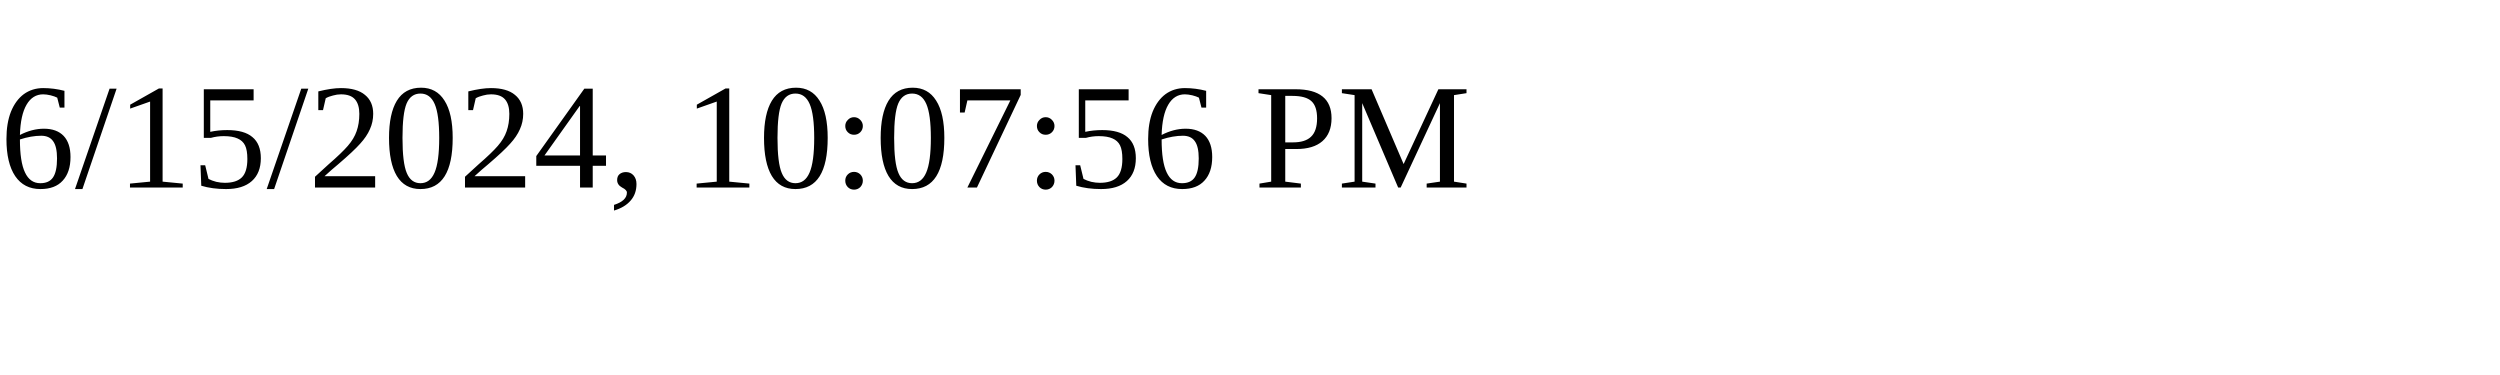
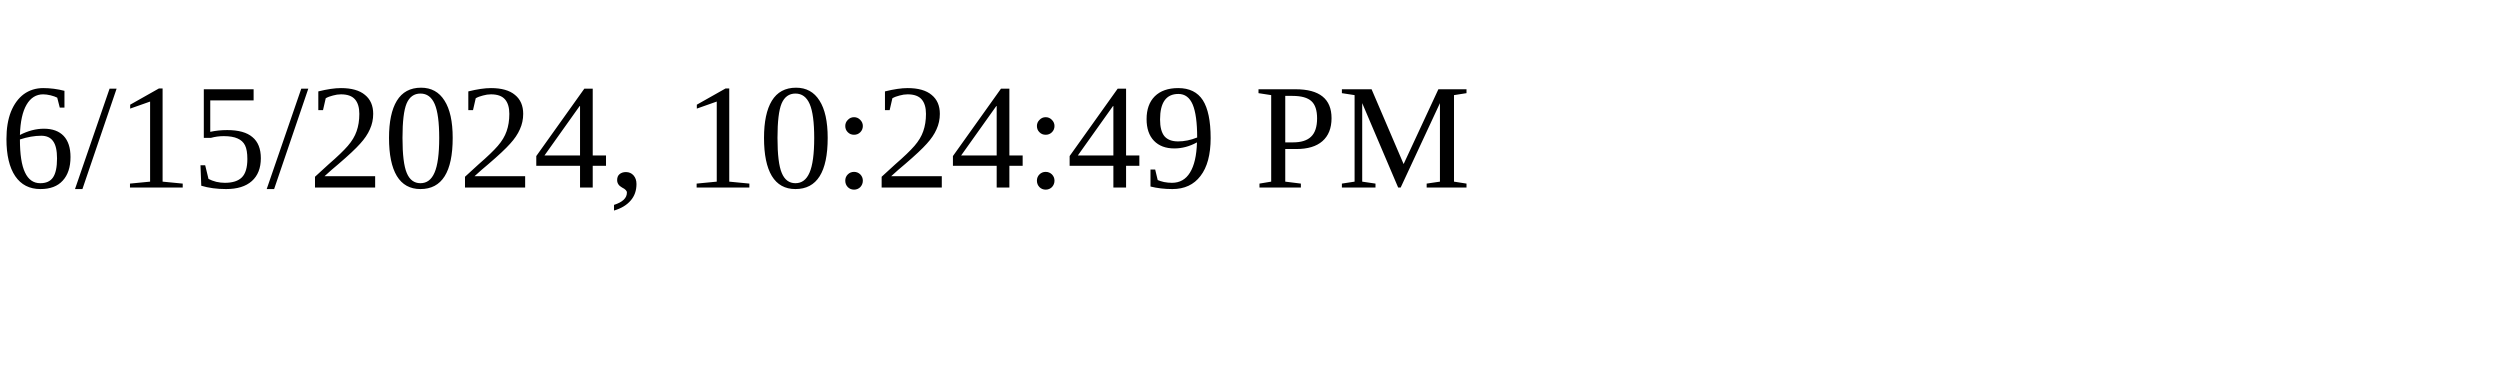
<svg xmlns="http://www.w3.org/2000/svg" height="30" width="200">
-   <text x="0" y="15">6/15/2024, 10:07:56 PM</text>
+   <text x="0" y="15">6/15/2024, 10:24:49 PM</text>
</svg>
